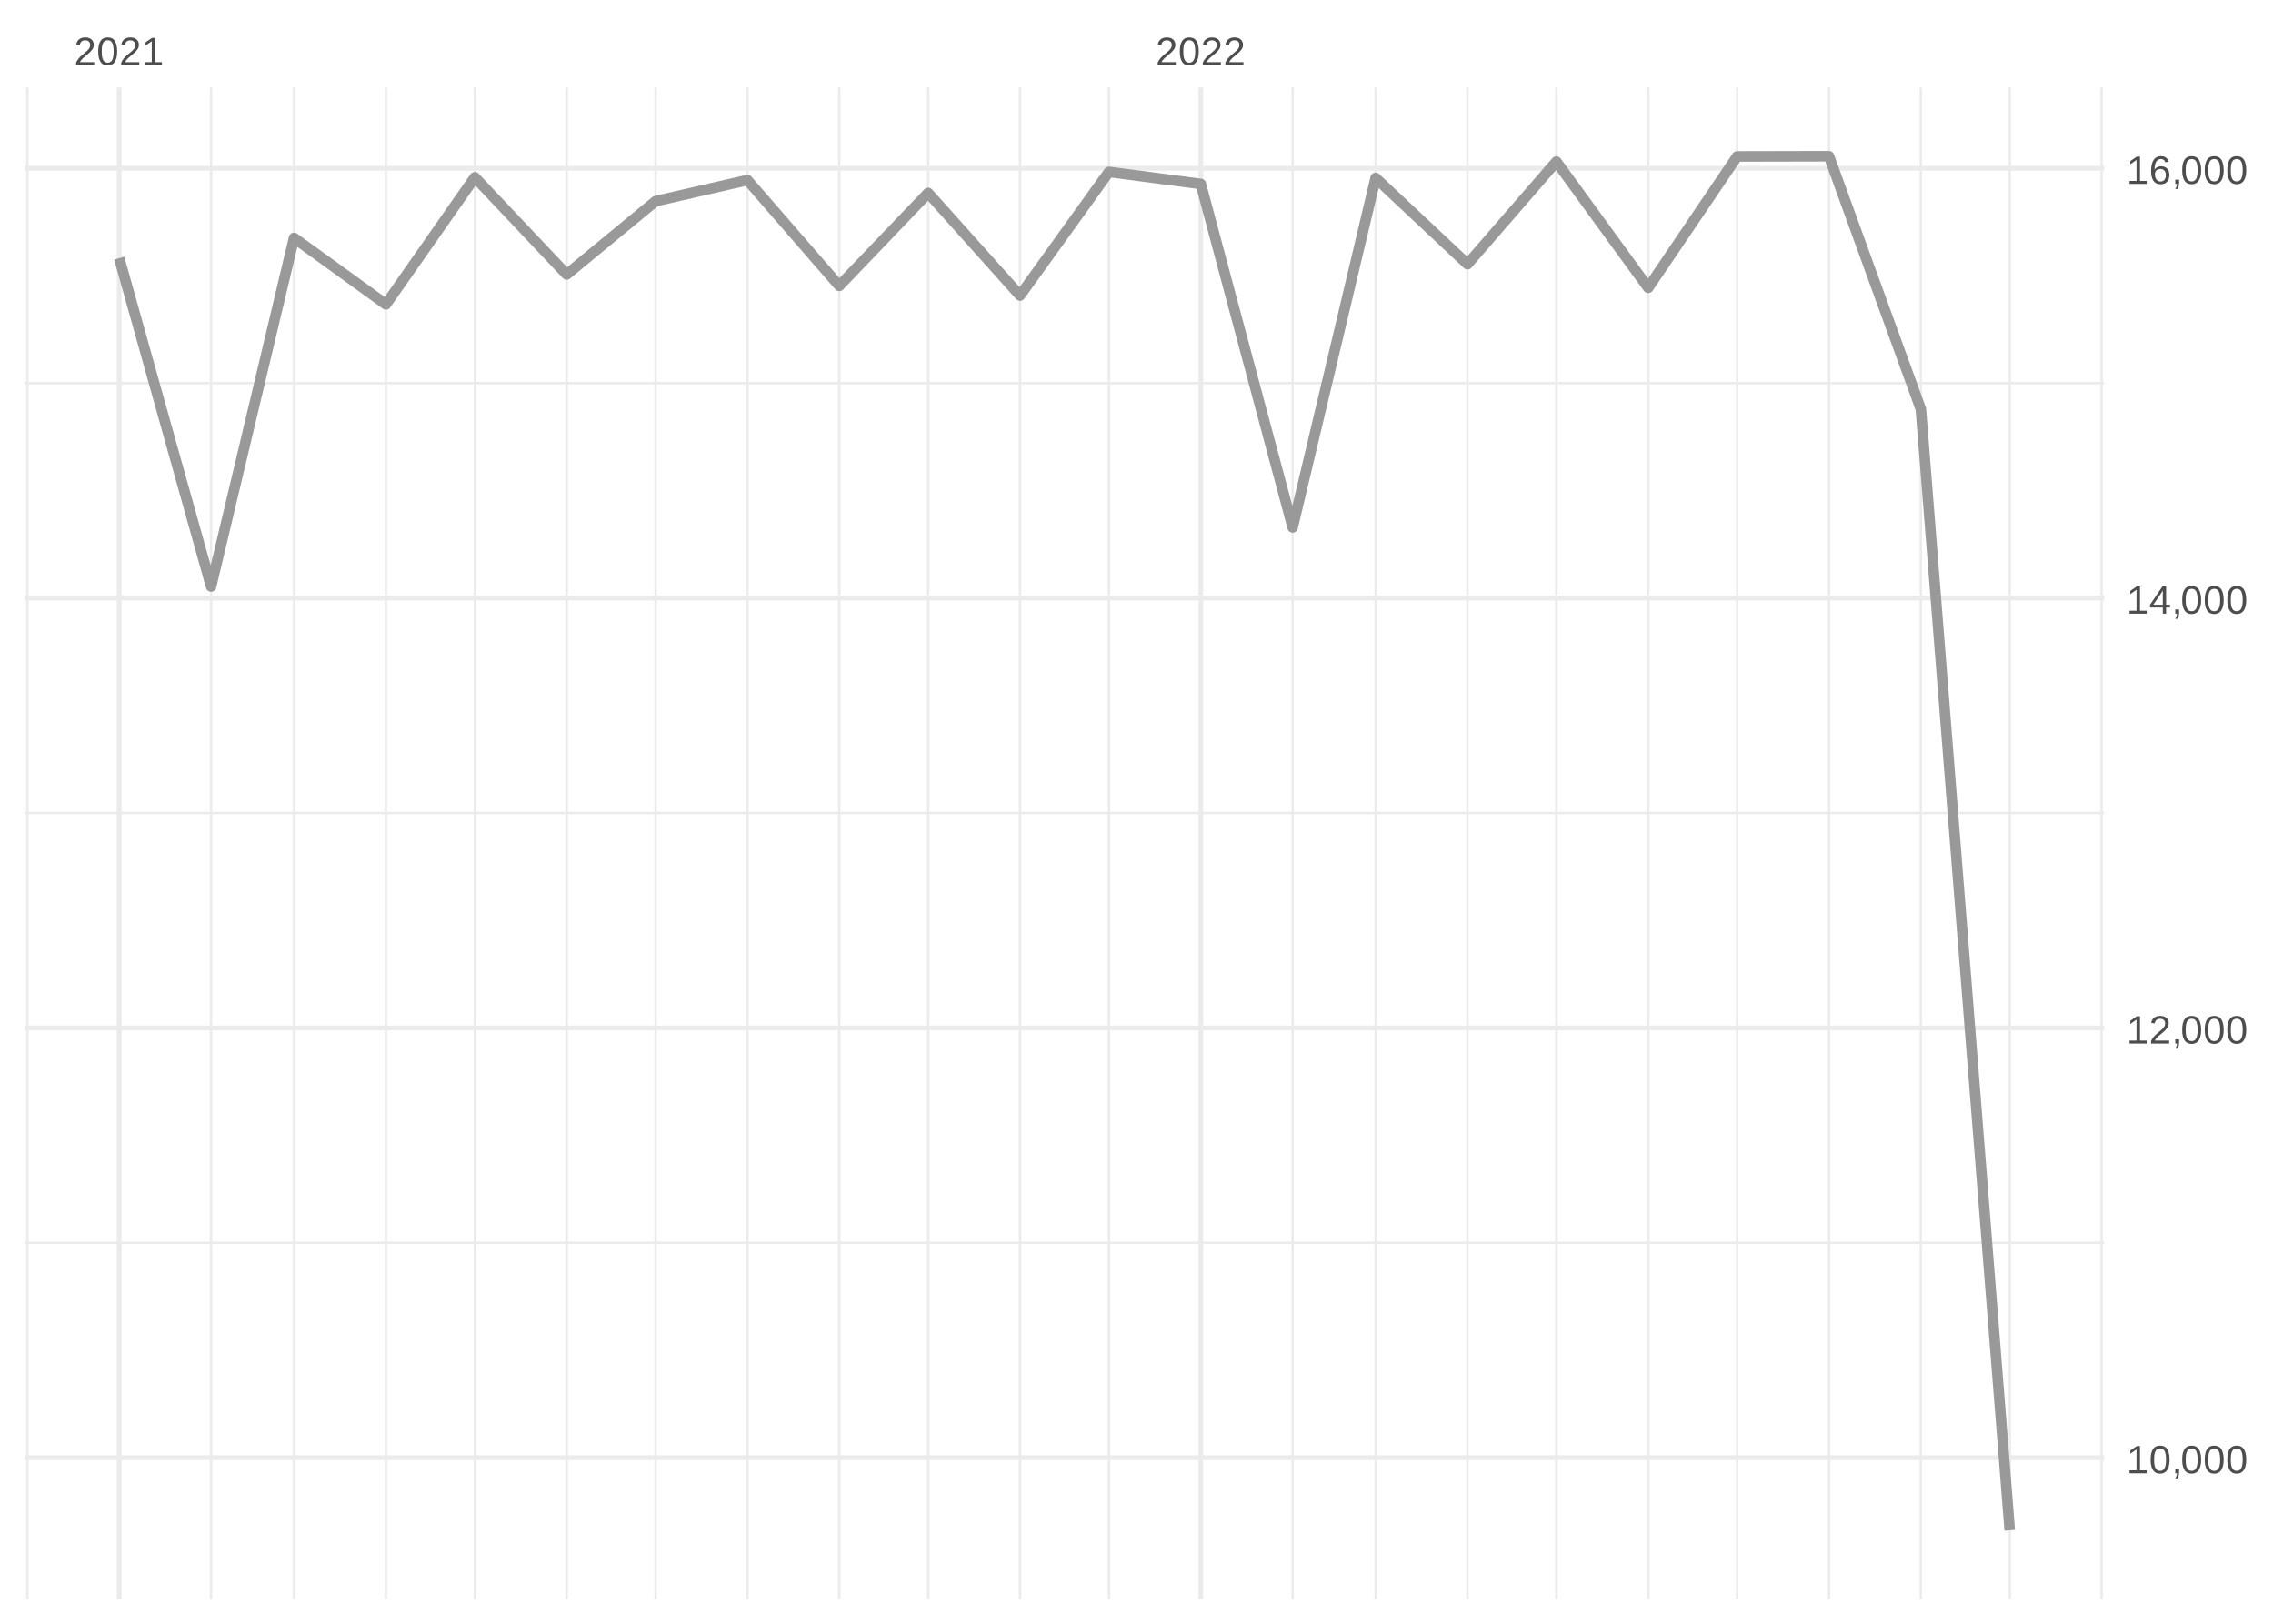
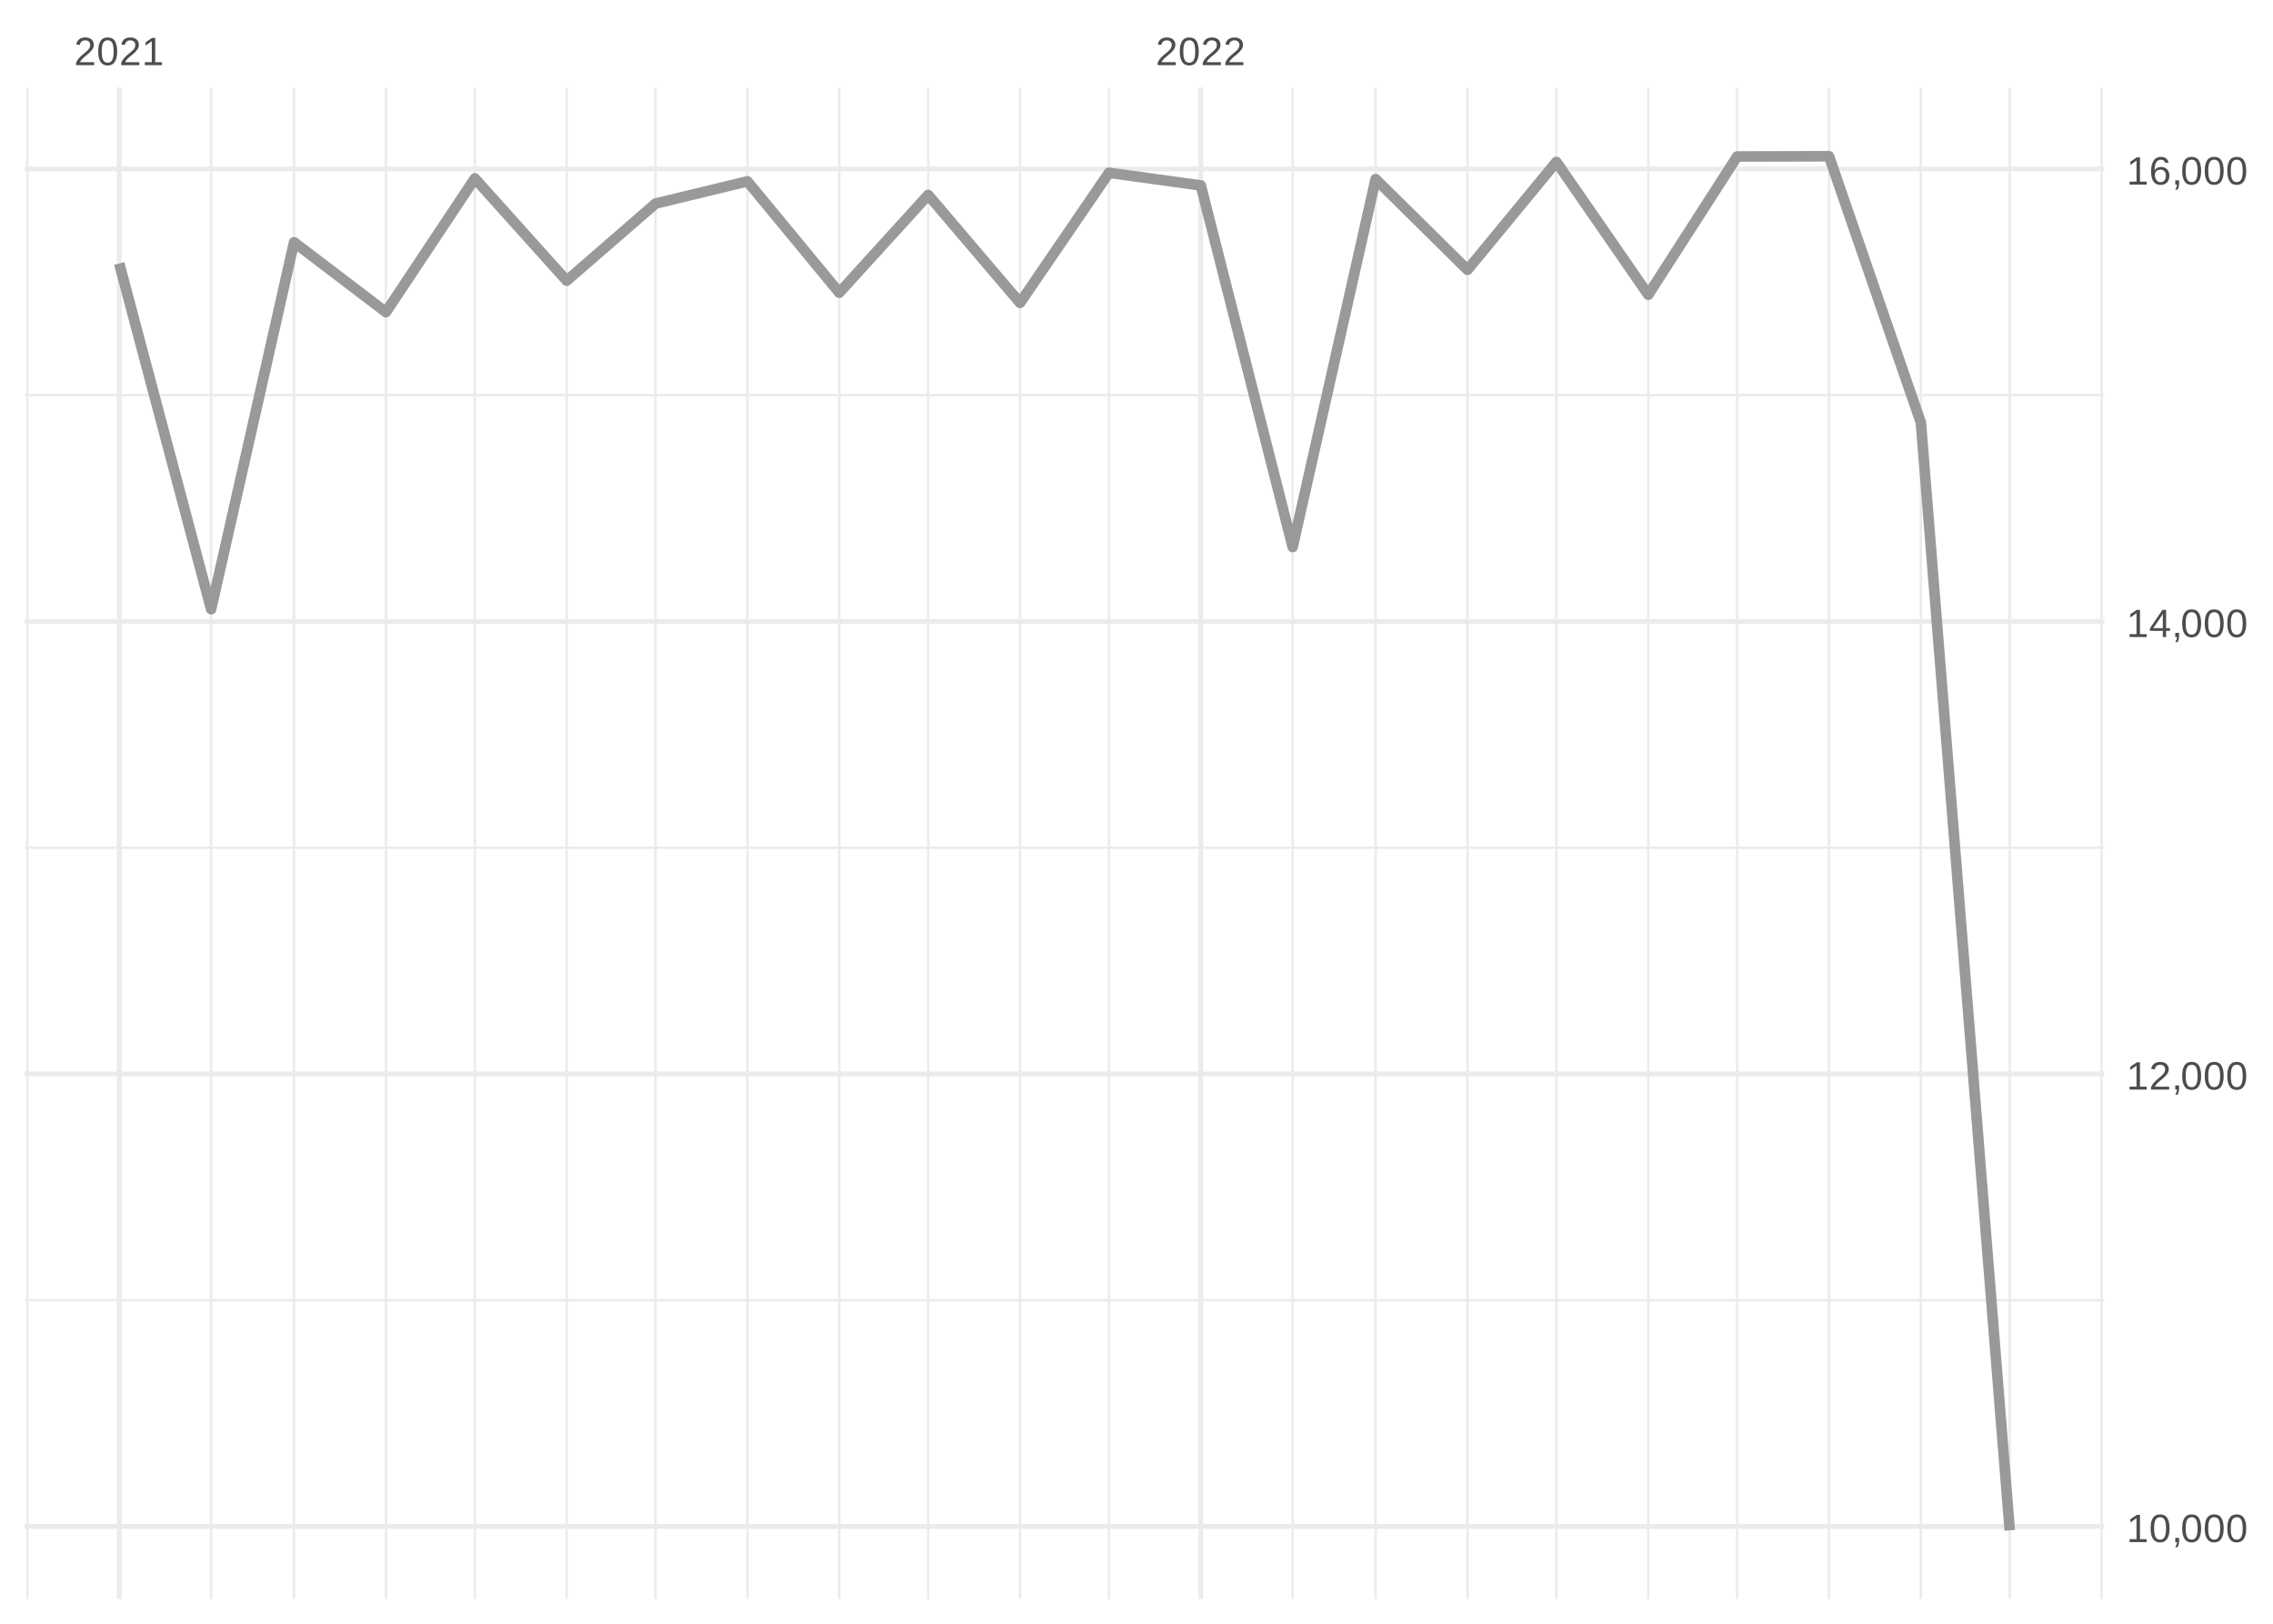
<svg xmlns="http://www.w3.org/2000/svg" xmlns:xlink="http://www.w3.org/1999/xlink" width="504pt" height="360pt" viewBox="0 0 504 360" version="1.1">
  <defs>
    <g>
      <symbol overflow="visible" id="glyph0-0">
        <path style="stroke:none;" d="M 0.297 0 L 0.297 -5.859 L 2.625 -5.859 L 2.625 0 Z M 0.578 -0.297 L 2.344 -0.297 L 2.344 -5.578 L 0.578 -5.578 Z M 0.578 -0.297 " />
      </symbol>
      <symbol overflow="visible" id="glyph0-1">
        <path style="stroke:none;" d="M 0.438 0 L 0.438 -0.547 C 0.582 -0.879 0.758 -1.172 0.969 -1.422 C 1.188 -1.68 1.41 -1.914 1.641 -2.125 C 1.867 -2.332 2.098 -2.523 2.328 -2.703 C 2.555 -2.879 2.758 -3.055 2.938 -3.234 C 3.125 -3.41 3.273 -3.598 3.391 -3.797 C 3.504 -3.992 3.562 -4.211 3.562 -4.453 C 3.562 -4.629 3.535 -4.781 3.484 -4.906 C 3.43 -5.039 3.352 -5.148 3.25 -5.234 C 3.156 -5.328 3.039 -5.395 2.906 -5.438 C 2.77 -5.477 2.617 -5.5 2.453 -5.5 C 2.297 -5.5 2.148 -5.477 2.016 -5.438 C 1.879 -5.395 1.758 -5.332 1.656 -5.25 C 1.551 -5.164 1.461 -5.055 1.391 -4.922 C 1.328 -4.797 1.285 -4.648 1.266 -4.484 L 0.484 -4.562 C 0.504 -4.781 0.562 -4.984 0.656 -5.172 C 0.75 -5.359 0.879 -5.523 1.047 -5.672 C 1.211 -5.816 1.41 -5.93 1.641 -6.016 C 1.879 -6.098 2.148 -6.141 2.453 -6.141 C 2.754 -6.141 3.02 -6.102 3.25 -6.031 C 3.488 -5.957 3.688 -5.848 3.844 -5.703 C 4.008 -5.566 4.133 -5.395 4.219 -5.188 C 4.312 -4.988 4.359 -4.754 4.359 -4.484 C 4.359 -4.273 4.32 -4.078 4.25 -3.891 C 4.176 -3.711 4.078 -3.539 3.953 -3.375 C 3.828 -3.207 3.688 -3.047 3.531 -2.891 C 3.375 -2.742 3.207 -2.594 3.031 -2.438 C 2.852 -2.289 2.676 -2.145 2.5 -2 C 2.32 -1.863 2.156 -1.723 2 -1.578 C 1.844 -1.43 1.703 -1.281 1.578 -1.125 C 1.453 -0.977 1.359 -0.82 1.297 -0.656 L 4.453 -0.656 L 4.453 0 Z M 0.438 0 " />
      </symbol>
      <symbol overflow="visible" id="glyph0-2">
        <path style="stroke:none;" d="M 4.547 -3.031 C 4.547 -2.445 4.488 -1.957 4.375 -1.562 C 4.27 -1.164 4.117 -0.844 3.922 -0.594 C 3.734 -0.352 3.508 -0.18 3.25 -0.078 C 3 0.023 2.727 0.078 2.438 0.078 C 2.145 0.078 1.867 0.023 1.609 -0.078 C 1.359 -0.18 1.141 -0.352 0.953 -0.594 C 0.766 -0.844 0.613 -1.164 0.5 -1.562 C 0.395 -1.957 0.344 -2.445 0.344 -3.031 C 0.344 -3.633 0.395 -4.133 0.5 -4.531 C 0.613 -4.938 0.766 -5.258 0.953 -5.5 C 1.141 -5.738 1.359 -5.906 1.609 -6 C 1.867 -6.094 2.156 -6.141 2.469 -6.141 C 2.75 -6.141 3.016 -6.094 3.266 -6 C 3.523 -5.906 3.75 -5.738 3.938 -5.5 C 4.125 -5.258 4.27 -4.938 4.375 -4.531 C 4.488 -4.133 4.547 -3.633 4.547 -3.031 Z M 3.766 -3.031 C 3.766 -3.508 3.734 -3.906 3.672 -4.219 C 3.617 -4.539 3.535 -4.797 3.422 -4.984 C 3.305 -5.18 3.164 -5.316 3 -5.391 C 2.844 -5.473 2.664 -5.516 2.469 -5.516 C 2.25 -5.516 2.055 -5.473 1.891 -5.391 C 1.723 -5.316 1.582 -5.18 1.469 -4.984 C 1.352 -4.797 1.266 -4.539 1.203 -4.219 C 1.148 -3.906 1.125 -3.508 1.125 -3.031 C 1.125 -2.562 1.148 -2.164 1.203 -1.844 C 1.266 -1.531 1.352 -1.273 1.469 -1.078 C 1.582 -0.891 1.719 -0.754 1.875 -0.672 C 2.039 -0.586 2.227 -0.547 2.438 -0.547 C 2.645 -0.547 2.828 -0.586 2.984 -0.672 C 3.148 -0.754 3.289 -0.891 3.406 -1.078 C 3.52 -1.273 3.609 -1.531 3.672 -1.844 C 3.734 -2.164 3.766 -2.562 3.766 -3.031 Z M 3.766 -3.031 " />
      </symbol>
      <symbol overflow="visible" id="glyph0-3">
        <path style="stroke:none;" d="M 0.672 0 L 0.672 -0.656 L 2.219 -0.656 L 2.219 -5.312 L 0.844 -4.344 L 0.844 -5.062 L 2.281 -6.047 L 2.984 -6.047 L 2.984 -0.656 L 4.469 -0.656 L 4.469 0 Z M 0.672 0 " />
      </symbol>
      <symbol overflow="visible" id="glyph0-4">
        <path style="stroke:none;" d="M 1.656 -0.938 L 1.656 -0.219 C 1.656 -0.062 1.645 0.07 1.625 0.188 C 1.613 0.312 1.594 0.426 1.562 0.531 C 1.539 0.645 1.508 0.75 1.469 0.844 C 1.426 0.938 1.375 1.031 1.312 1.125 L 0.797 1.125 C 0.922 0.938 1.016 0.75 1.078 0.562 C 1.148 0.375 1.188 0.188 1.188 0 L 0.812 0 L 0.812 -0.938 Z M 1.656 -0.938 " />
      </symbol>
      <symbol overflow="visible" id="glyph0-5">
        <path style="stroke:none;" d="M 3.781 -1.375 L 3.781 0 L 3.047 0 L 3.047 -1.375 L 0.203 -1.375 L 0.203 -1.969 L 2.969 -6.047 L 3.781 -6.047 L 3.781 -1.984 L 4.641 -1.984 L 4.641 -1.375 Z M 3.047 -5.188 C 3.047 -5.164 3.035 -5.133 3.016 -5.094 C 2.992 -5.051 2.969 -5.004 2.938 -4.953 C 2.906 -4.898 2.875 -4.848 2.844 -4.797 C 2.812 -4.742 2.785 -4.703 2.766 -4.672 L 1.219 -2.391 C 1.195 -2.359 1.172 -2.32 1.141 -2.281 C 1.117 -2.25 1.094 -2.211 1.062 -2.172 C 1.039 -2.141 1.016 -2.102 0.984 -2.062 C 0.953 -2.031 0.93 -2.004 0.922 -1.984 L 3.047 -1.984 Z M 3.047 -5.188 " />
      </symbol>
      <symbol overflow="visible" id="glyph0-6">
        <path style="stroke:none;" d="M 4.5 -1.984 C 4.5 -1.68 4.457 -1.398 4.375 -1.141 C 4.289 -0.891 4.164 -0.672 4 -0.484 C 3.844 -0.305 3.641 -0.164 3.391 -0.062 C 3.148 0.031 2.867 0.078 2.547 0.078 C 2.191 0.078 1.883 0.016 1.625 -0.109 C 1.363 -0.242 1.145 -0.438 0.969 -0.688 C 0.789 -0.945 0.66 -1.258 0.578 -1.625 C 0.492 -2 0.453 -2.422 0.453 -2.891 C 0.453 -3.422 0.5 -3.891 0.594 -4.297 C 0.695 -4.703 0.836 -5.039 1.016 -5.312 C 1.203 -5.594 1.43 -5.801 1.703 -5.938 C 1.973 -6.07 2.273 -6.141 2.609 -6.141 C 2.816 -6.141 3.008 -6.117 3.188 -6.078 C 3.375 -6.035 3.539 -5.961 3.688 -5.859 C 3.832 -5.766 3.957 -5.641 4.062 -5.484 C 4.176 -5.328 4.27 -5.133 4.344 -4.906 L 3.594 -4.781 C 3.52 -5.039 3.395 -5.227 3.219 -5.344 C 3.039 -5.457 2.836 -5.516 2.609 -5.516 C 2.391 -5.516 2.191 -5.461 2.016 -5.359 C 1.848 -5.266 1.703 -5.117 1.578 -4.922 C 1.461 -4.723 1.375 -4.473 1.312 -4.172 C 1.25 -3.867 1.219 -3.516 1.219 -3.109 C 1.352 -3.367 1.547 -3.566 1.797 -3.703 C 2.055 -3.836 2.352 -3.906 2.688 -3.906 C 2.957 -3.906 3.203 -3.859 3.422 -3.766 C 3.648 -3.68 3.844 -3.555 4 -3.391 C 4.164 -3.223 4.289 -3.02 4.375 -2.781 C 4.457 -2.539 4.5 -2.273 4.5 -1.984 Z M 3.719 -1.953 C 3.719 -2.16 3.691 -2.348 3.641 -2.516 C 3.586 -2.68 3.508 -2.82 3.406 -2.938 C 3.301 -3.062 3.172 -3.156 3.016 -3.219 C 2.867 -3.281 2.695 -3.312 2.5 -3.312 C 2.363 -3.312 2.223 -3.289 2.078 -3.25 C 1.93 -3.207 1.801 -3.141 1.688 -3.047 C 1.57 -2.953 1.477 -2.828 1.406 -2.672 C 1.332 -2.523 1.297 -2.344 1.297 -2.125 C 1.297 -1.906 1.32 -1.695 1.375 -1.5 C 1.438 -1.312 1.52 -1.145 1.625 -1 C 1.727 -0.852 1.852 -0.738 2 -0.656 C 2.156 -0.57 2.332 -0.531 2.531 -0.531 C 2.719 -0.531 2.883 -0.562 3.031 -0.625 C 3.176 -0.695 3.301 -0.789 3.406 -0.906 C 3.508 -1.031 3.586 -1.18 3.641 -1.359 C 3.691 -1.535 3.719 -1.734 3.719 -1.953 Z M 3.719 -1.953 " />
      </symbol>
    </g>
    <clipPath id="clip1">
-       <path d="M 5.48 275 L 466.59 275 L 466.59 276 L 5.48 276 Z M 5.48 275 " />
+       <path d="M 5.48 288 L 466.59 288 L 466.59 289 L 5.48 289 Z M 5.48 288 " />
    </clipPath>
    <clipPath id="clip2">
-       <path d="M 5.48 179 L 466.59 179 L 466.59 181 L 5.48 181 Z M 5.48 179 " />
+       <path d="M 5.48 187 L 466.59 187 L 466.59 189 L 5.48 189 Z M 5.48 187 " />
    </clipPath>
    <clipPath id="clip3">
-       <path d="M 5.48 84 L 466.59 84 L 466.59 86 L 5.48 86 Z M 5.48 84 " />
+       <path d="M 5.48 87 L 466.59 87 L 466.59 88 L 5.48 88 Z M 5.48 87 " />
    </clipPath>
    <clipPath id="clip4">
      <path d="M 5.48 19.41 L 7 19.41 L 7 354.52 L 5.48 354.52 Z M 5.48 19.41 " />
    </clipPath>
    <clipPath id="clip5">
      <path d="M 46 19.41 L 48 19.41 L 48 354.52 L 46 354.52 Z M 46 19.41 " />
    </clipPath>
    <clipPath id="clip6">
      <path d="M 64 19.41 L 66 19.41 L 66 354.52 L 64 354.52 Z M 64 19.41 " />
    </clipPath>
    <clipPath id="clip7">
      <path d="M 85 19.41 L 86 19.41 L 86 354.52 L 85 354.52 Z M 85 19.41 " />
    </clipPath>
    <clipPath id="clip8">
      <path d="M 105 19.41 L 106 19.41 L 106 354.52 L 105 354.52 Z M 105 19.41 " />
    </clipPath>
    <clipPath id="clip9">
      <path d="M 125 19.41 L 126 19.41 L 126 354.52 L 125 354.52 Z M 125 19.41 " />
    </clipPath>
    <clipPath id="clip10">
      <path d="M 145 19.41 L 146 19.41 L 146 354.52 L 145 354.52 Z M 145 19.41 " />
    </clipPath>
    <clipPath id="clip11">
      <path d="M 165 19.41 L 166 19.41 L 166 354.52 L 165 354.52 Z M 165 19.41 " />
    </clipPath>
    <clipPath id="clip12">
      <path d="M 185 19.41 L 187 19.41 L 187 354.52 L 185 354.52 Z M 185 19.41 " />
    </clipPath>
    <clipPath id="clip13">
      <path d="M 205 19.41 L 207 19.41 L 207 354.52 L 205 354.52 Z M 205 19.41 " />
    </clipPath>
    <clipPath id="clip14">
      <path d="M 225 19.41 L 227 19.41 L 227 354.52 L 225 354.52 Z M 225 19.41 " />
    </clipPath>
    <clipPath id="clip15">
      <path d="M 245 19.41 L 247 19.41 L 247 354.52 L 245 354.52 Z M 245 19.41 " />
    </clipPath>
    <clipPath id="clip16">
      <path d="M 286 19.41 L 287 19.41 L 287 354.52 L 286 354.52 Z M 286 19.41 " />
    </clipPath>
    <clipPath id="clip17">
      <path d="M 304 19.41 L 306 19.41 L 306 354.52 L 304 354.52 Z M 304 19.41 " />
    </clipPath>
    <clipPath id="clip18">
      <path d="M 325 19.41 L 326 19.41 L 326 354.52 L 325 354.52 Z M 325 19.41 " />
    </clipPath>
    <clipPath id="clip19">
      <path d="M 344 19.41 L 346 19.41 L 346 354.52 L 344 354.52 Z M 344 19.41 " />
    </clipPath>
    <clipPath id="clip20">
      <path d="M 365 19.41 L 366 19.41 L 366 354.52 L 365 354.52 Z M 365 19.41 " />
    </clipPath>
    <clipPath id="clip21">
      <path d="M 384 19.41 L 386 19.41 L 386 354.52 L 384 354.52 Z M 384 19.41 " />
    </clipPath>
    <clipPath id="clip22">
      <path d="M 405 19.41 L 406 19.41 L 406 354.52 L 405 354.52 Z M 405 19.41 " />
    </clipPath>
    <clipPath id="clip23">
      <path d="M 425 19.41 L 427 19.41 L 427 354.52 L 425 354.52 Z M 425 19.41 " />
    </clipPath>
    <clipPath id="clip24">
      <path d="M 445 19.41 L 446 19.41 L 446 354.52 L 445 354.52 Z M 445 19.41 " />
    </clipPath>
    <clipPath id="clip25">
      <path d="M 465 19.41 L 466.59 19.41 L 466.59 354.52 L 465 354.52 Z M 465 19.41 " />
    </clipPath>
    <clipPath id="clip26">
-       <path d="M 5.48 322 L 466.59 322 L 466.59 324 L 5.48 324 Z M 5.48 322 " />
+       <path d="M 5.48 337 L 466.59 337 L 466.59 339 L 5.48 339 Z M 5.48 337 " />
    </clipPath>
    <clipPath id="clip27">
-       <path d="M 5.48 227 L 466.59 227 L 466.59 229 L 5.48 229 Z M 5.48 227 " />
+       <path d="M 5.48 237 L 466.59 237 L 466.59 239 L 5.48 239 Z M 5.48 237 " />
    </clipPath>
    <clipPath id="clip28">
-       <path d="M 5.48 132 L 466.59 132 L 466.59 134 L 5.48 134 Z M 5.48 132 " />
+       <path d="M 5.48 137 L 466.59 137 L 466.59 139 L 5.48 139 Z M 5.48 137 " />
    </clipPath>
    <clipPath id="clip29">
      <path d="M 5.48 36 L 466.59 36 L 466.59 38 L 5.48 38 Z M 5.48 36 " />
    </clipPath>
    <clipPath id="clip30">
      <path d="M 25 19.41 L 27 19.41 L 27 354.52 L 25 354.52 Z M 25 19.41 " />
    </clipPath>
    <clipPath id="clip31">
      <path d="M 265 19.41 L 267 19.41 L 267 354.52 L 265 354.52 Z M 265 19.41 " />
    </clipPath>
  </defs>
  <g id="surface26">
    <rect x="0" y="0" width="504" height="360" style="fill:rgb(100%,100%,100%);fill-opacity:1;stroke:none;" />
    <g clip-path="url(#clip1)" clip-rule="nonzero">
-       <path style="fill:none;stroke-width:0.533;stroke-linecap:butt;stroke-linejoin:round;stroke:rgb(92.157%,92.157%,92.157%);stroke-opacity:1;stroke-miterlimit:10;" d="M 5.48 275.539 L 466.59 275.539 " />
+       <path style="fill:none;stroke-width:0.533;stroke-linecap:butt;stroke-linejoin:round;stroke:rgb(92.157%,92.157%,92.157%);stroke-opacity:1;stroke-miterlimit:10;" d="M 5.48 288.273 L 466.59 288.273 " />
    </g>
    <g clip-path="url(#clip2)" clip-rule="nonzero">
-       <path style="fill:none;stroke-width:0.533;stroke-linecap:butt;stroke-linejoin:round;stroke:rgb(92.157%,92.157%,92.157%);stroke-opacity:1;stroke-miterlimit:10;" d="M 5.48 180.246 L 466.59 180.246 " />
+       <path style="fill:none;stroke-width:0.533;stroke-linecap:butt;stroke-linejoin:round;stroke:rgb(92.157%,92.157%,92.157%);stroke-opacity:1;stroke-miterlimit:10;" d="M 5.48 187.945 L 466.59 187.945 " />
    </g>
    <g clip-path="url(#clip3)" clip-rule="nonzero">
-       <path style="fill:none;stroke-width:0.533;stroke-linecap:butt;stroke-linejoin:round;stroke:rgb(92.157%,92.157%,92.157%);stroke-opacity:1;stroke-miterlimit:10;" d="M 5.48 84.957 L 466.59 84.957 " />
+       <path style="fill:none;stroke-width:0.533;stroke-linecap:butt;stroke-linejoin:round;stroke:rgb(92.157%,92.157%,92.157%);stroke-opacity:1;stroke-miterlimit:10;" d="M 5.48 87.617 L 466.59 87.617 " />
    </g>
    <g clip-path="url(#clip4)" clip-rule="nonzero">
      <path style="fill:none;stroke-width:0.533;stroke-linecap:butt;stroke-linejoin:round;stroke:rgb(92.157%,92.157%,92.157%);stroke-opacity:1;stroke-miterlimit:10;" d="M 6.07 354.52 L 6.07 19.41 " />
    </g>
    <g clip-path="url(#clip5)" clip-rule="nonzero">
      <path style="fill:none;stroke-width:0.533;stroke-linecap:butt;stroke-linejoin:round;stroke:rgb(92.157%,92.157%,92.157%);stroke-opacity:1;stroke-miterlimit:10;" d="M 46.809 354.52 L 46.809 19.41 " />
    </g>
    <g clip-path="url(#clip6)" clip-rule="nonzero">
      <path style="fill:none;stroke-width:0.533;stroke-linecap:butt;stroke-linejoin:round;stroke:rgb(92.157%,92.157%,92.157%);stroke-opacity:1;stroke-miterlimit:10;" d="M 65.203 354.52 L 65.203 19.41 " />
    </g>
    <g clip-path="url(#clip7)" clip-rule="nonzero">
      <path style="fill:none;stroke-width:0.533;stroke-linecap:butt;stroke-linejoin:round;stroke:rgb(92.157%,92.157%,92.157%);stroke-opacity:1;stroke-miterlimit:10;" d="M 85.574 354.52 L 85.574 19.41 " />
    </g>
    <g clip-path="url(#clip8)" clip-rule="nonzero">
      <path style="fill:none;stroke-width:0.533;stroke-linecap:butt;stroke-linejoin:round;stroke:rgb(92.157%,92.157%,92.157%);stroke-opacity:1;stroke-miterlimit:10;" d="M 105.285 354.52 L 105.285 19.41 " />
    </g>
    <g clip-path="url(#clip9)" clip-rule="nonzero">
      <path style="fill:none;stroke-width:0.533;stroke-linecap:butt;stroke-linejoin:round;stroke:rgb(92.157%,92.157%,92.157%);stroke-opacity:1;stroke-miterlimit:10;" d="M 125.652 354.52 L 125.652 19.41 " />
    </g>
    <g clip-path="url(#clip10)" clip-rule="nonzero">
      <path style="fill:none;stroke-width:0.533;stroke-linecap:butt;stroke-linejoin:round;stroke:rgb(92.157%,92.157%,92.157%);stroke-opacity:1;stroke-miterlimit:10;" d="M 145.363 354.52 L 145.363 19.41 " />
    </g>
    <g clip-path="url(#clip11)" clip-rule="nonzero">
      <path style="fill:none;stroke-width:0.533;stroke-linecap:butt;stroke-linejoin:round;stroke:rgb(92.157%,92.157%,92.157%);stroke-opacity:1;stroke-miterlimit:10;" d="M 165.73 354.52 L 165.73 19.41 " />
    </g>
    <g clip-path="url(#clip12)" clip-rule="nonzero">
      <path style="fill:none;stroke-width:0.533;stroke-linecap:butt;stroke-linejoin:round;stroke:rgb(92.157%,92.157%,92.157%);stroke-opacity:1;stroke-miterlimit:10;" d="M 186.098 354.52 L 186.098 19.41 " />
    </g>
    <g clip-path="url(#clip13)" clip-rule="nonzero">
      <path style="fill:none;stroke-width:0.533;stroke-linecap:butt;stroke-linejoin:round;stroke:rgb(92.157%,92.157%,92.157%);stroke-opacity:1;stroke-miterlimit:10;" d="M 205.809 354.52 L 205.809 19.41 " />
    </g>
    <g clip-path="url(#clip14)" clip-rule="nonzero">
      <path style="fill:none;stroke-width:0.533;stroke-linecap:butt;stroke-linejoin:round;stroke:rgb(92.157%,92.157%,92.157%);stroke-opacity:1;stroke-miterlimit:10;" d="M 226.18 354.52 L 226.18 19.41 " />
    </g>
    <g clip-path="url(#clip15)" clip-rule="nonzero">
      <path style="fill:none;stroke-width:0.533;stroke-linecap:butt;stroke-linejoin:round;stroke:rgb(92.157%,92.157%,92.157%);stroke-opacity:1;stroke-miterlimit:10;" d="M 245.891 354.52 L 245.891 19.41 " />
    </g>
    <g clip-path="url(#clip16)" clip-rule="nonzero">
      <path style="fill:none;stroke-width:0.533;stroke-linecap:butt;stroke-linejoin:round;stroke:rgb(92.157%,92.157%,92.157%);stroke-opacity:1;stroke-miterlimit:10;" d="M 286.625 354.52 L 286.625 19.41 " />
    </g>
    <g clip-path="url(#clip17)" clip-rule="nonzero">
      <path style="fill:none;stroke-width:0.533;stroke-linecap:butt;stroke-linejoin:round;stroke:rgb(92.157%,92.157%,92.157%);stroke-opacity:1;stroke-miterlimit:10;" d="M 305.023 354.52 L 305.023 19.41 " />
    </g>
    <g clip-path="url(#clip18)" clip-rule="nonzero">
      <path style="fill:none;stroke-width:0.533;stroke-linecap:butt;stroke-linejoin:round;stroke:rgb(92.157%,92.157%,92.157%);stroke-opacity:1;stroke-miterlimit:10;" d="M 325.391 354.52 L 325.391 19.41 " />
    </g>
    <g clip-path="url(#clip19)" clip-rule="nonzero">
      <path style="fill:none;stroke-width:0.533;stroke-linecap:butt;stroke-linejoin:round;stroke:rgb(92.157%,92.157%,92.157%);stroke-opacity:1;stroke-miterlimit:10;" d="M 345.102 354.52 L 345.102 19.41 " />
    </g>
    <g clip-path="url(#clip20)" clip-rule="nonzero">
      <path style="fill:none;stroke-width:0.533;stroke-linecap:butt;stroke-linejoin:round;stroke:rgb(92.157%,92.157%,92.157%);stroke-opacity:1;stroke-miterlimit:10;" d="M 365.473 354.52 L 365.473 19.41 " />
    </g>
    <g clip-path="url(#clip21)" clip-rule="nonzero">
      <path style="fill:none;stroke-width:0.533;stroke-linecap:butt;stroke-linejoin:round;stroke:rgb(92.157%,92.157%,92.157%);stroke-opacity:1;stroke-miterlimit:10;" d="M 385.184 354.52 L 385.184 19.41 " />
    </g>
    <g clip-path="url(#clip22)" clip-rule="nonzero">
      <path style="fill:none;stroke-width:0.533;stroke-linecap:butt;stroke-linejoin:round;stroke:rgb(92.157%,92.157%,92.157%);stroke-opacity:1;stroke-miterlimit:10;" d="M 405.551 354.52 L 405.551 19.41 " />
    </g>
    <g clip-path="url(#clip23)" clip-rule="nonzero">
      <path style="fill:none;stroke-width:0.533;stroke-linecap:butt;stroke-linejoin:round;stroke:rgb(92.157%,92.157%,92.157%);stroke-opacity:1;stroke-miterlimit:10;" d="M 425.918 354.52 L 425.918 19.41 " />
    </g>
    <g clip-path="url(#clip24)" clip-rule="nonzero">
      <path style="fill:none;stroke-width:0.533;stroke-linecap:butt;stroke-linejoin:round;stroke:rgb(92.157%,92.157%,92.157%);stroke-opacity:1;stroke-miterlimit:10;" d="M 445.629 354.52 L 445.629 19.41 " />
    </g>
    <g clip-path="url(#clip25)" clip-rule="nonzero">
      <path style="fill:none;stroke-width:0.533;stroke-linecap:butt;stroke-linejoin:round;stroke:rgb(92.157%,92.157%,92.157%);stroke-opacity:1;stroke-miterlimit:10;" d="M 465.996 354.52 L 465.996 19.41 " />
    </g>
    <g clip-path="url(#clip26)" clip-rule="nonzero">
-       <path style="fill:none;stroke-width:1.067;stroke-linecap:butt;stroke-linejoin:round;stroke:rgb(92.157%,92.157%,92.157%);stroke-opacity:1;stroke-miterlimit:10;" d="M 5.48 323.184 L 466.59 323.184 " />
+       <path style="fill:none;stroke-width:1.067;stroke-linecap:butt;stroke-linejoin:round;stroke:rgb(92.157%,92.157%,92.157%);stroke-opacity:1;stroke-miterlimit:10;" d="M 5.48 338.434 L 466.59 338.434 " />
    </g>
    <g clip-path="url(#clip27)" clip-rule="nonzero">
-       <path style="fill:none;stroke-width:1.067;stroke-linecap:butt;stroke-linejoin:round;stroke:rgb(92.157%,92.157%,92.157%);stroke-opacity:1;stroke-miterlimit:10;" d="M 5.48 227.895 L 466.59 227.895 " />
+       <path style="fill:none;stroke-width:1.067;stroke-linecap:butt;stroke-linejoin:round;stroke:rgb(92.157%,92.157%,92.157%);stroke-opacity:1;stroke-miterlimit:10;" d="M 5.48 238.109 L 466.59 238.109 " />
    </g>
    <g clip-path="url(#clip28)" clip-rule="nonzero">
-       <path style="fill:none;stroke-width:1.067;stroke-linecap:butt;stroke-linejoin:round;stroke:rgb(92.157%,92.157%,92.157%);stroke-opacity:1;stroke-miterlimit:10;" d="M 5.48 132.602 L 466.59 132.602 " />
+       <path style="fill:none;stroke-width:1.067;stroke-linecap:butt;stroke-linejoin:round;stroke:rgb(92.157%,92.157%,92.157%);stroke-opacity:1;stroke-miterlimit:10;" d="M 5.48 137.781 L 466.59 137.781 " />
    </g>
    <g clip-path="url(#clip29)" clip-rule="nonzero">
-       <path style="fill:none;stroke-width:1.067;stroke-linecap:butt;stroke-linejoin:round;stroke:rgb(92.157%,92.157%,92.157%);stroke-opacity:1;stroke-miterlimit:10;" d="M 5.48 37.312 L 466.59 37.312 " />
+       <path style="fill:none;stroke-width:1.067;stroke-linecap:butt;stroke-linejoin:round;stroke:rgb(92.157%,92.157%,92.157%);stroke-opacity:1;stroke-miterlimit:10;" d="M 5.48 37.453 L 466.59 37.453 " />
    </g>
    <g clip-path="url(#clip30)" clip-rule="nonzero">
      <path style="fill:none;stroke-width:1.067;stroke-linecap:butt;stroke-linejoin:round;stroke:rgb(92.157%,92.157%,92.157%);stroke-opacity:1;stroke-miterlimit:10;" d="M 26.438 354.52 L 26.438 19.41 " />
    </g>
    <g clip-path="url(#clip31)" clip-rule="nonzero">
      <path style="fill:none;stroke-width:1.067;stroke-linecap:butt;stroke-linejoin:round;stroke:rgb(92.157%,92.157%,92.157%);stroke-opacity:1;stroke-miterlimit:10;" d="M 266.258 354.52 L 266.258 19.41 " />
    </g>
-     <path style="fill:none;stroke-width:2.347;stroke-linecap:butt;stroke-linejoin:round;stroke:rgb(60%,60%,60%);stroke-opacity:1;stroke-miterlimit:10;" d="M 26.438 57.227 L 46.809 130.031 L 65.203 52.75 L 85.574 67.473 L 105.285 39.312 L 125.652 60.848 L 145.363 44.602 L 165.73 39.934 L 186.098 63.375 L 205.809 42.789 L 226.18 65.516 L 245.891 38.121 L 266.258 40.789 L 286.625 116.926 L 305.023 39.457 L 325.391 58.562 L 345.102 35.836 L 365.473 63.801 L 385.184 34.691 L 405.551 34.645 L 425.918 90.723 L 445.629 339.289 " />
+     <path style="fill:none;stroke-width:2.347;stroke-linecap:butt;stroke-linejoin:round;stroke:rgb(60%,60%,60%);stroke-opacity:1;stroke-miterlimit:10;" d="M 26.438 58.422 L 46.809 135.07 L 65.203 53.707 L 85.574 69.207 L 105.285 39.559 L 125.652 62.234 L 145.363 45.129 L 165.73 40.211 L 186.098 64.891 L 205.809 43.223 L 226.18 67.148 L 245.891 38.305 L 266.258 41.113 L 286.625 121.277 L 305.023 39.711 L 325.391 59.824 L 345.102 35.898 L 365.473 65.344 L 385.184 34.695 L 405.551 34.645 L 425.918 93.688 L 445.629 339.289 " />
    <g style="fill:rgb(30.196%,30.196%,30.196%);fill-opacity:1;">
      <use xlink:href="#glyph0-1" x="16.438" y="14.446" />
      <use xlink:href="#glyph0-2" x="21.438" y="14.446" />
      <use xlink:href="#glyph0-1" x="26.438" y="14.446" />
      <use xlink:href="#glyph0-3" x="31.438" y="14.446" />
    </g>
    <g style="fill:rgb(30.196%,30.196%,30.196%);fill-opacity:1;">
      <use xlink:href="#glyph0-1" x="256.258" y="14.446" />
      <use xlink:href="#glyph0-2" x="261.258" y="14.446" />
      <use xlink:href="#glyph0-1" x="266.258" y="14.446" />
      <use xlink:href="#glyph0-1" x="271.258" y="14.446" />
    </g>
    <g style="fill:rgb(30.196%,30.196%,30.196%);fill-opacity:1;">
-       <use xlink:href="#glyph0-3" x="471.52" y="326.649" />
-       <use xlink:href="#glyph0-2" x="476.52" y="326.649" />
-       <use xlink:href="#glyph0-4" x="481.52" y="326.649" />
-       <use xlink:href="#glyph0-2" x="483.52" y="326.649" />
-       <use xlink:href="#glyph0-2" x="488.52" y="326.649" />
-       <use xlink:href="#glyph0-2" x="493.52" y="326.649" />
-     </g>
-     <g style="fill:rgb(30.196%,30.196%,30.196%);fill-opacity:1;">
-       <use xlink:href="#glyph0-3" x="471.52" y="231.36" />
-       <use xlink:href="#glyph0-1" x="476.52" y="231.36" />
-       <use xlink:href="#glyph0-4" x="481.52" y="231.36" />
-       <use xlink:href="#glyph0-2" x="483.52" y="231.36" />
-       <use xlink:href="#glyph0-2" x="488.52" y="231.36" />
-       <use xlink:href="#glyph0-2" x="493.52" y="231.36" />
-     </g>
-     <g style="fill:rgb(30.196%,30.196%,30.196%);fill-opacity:1;">
-       <use xlink:href="#glyph0-3" x="471.52" y="136.067" />
-       <use xlink:href="#glyph0-5" x="476.52" y="136.067" />
-       <use xlink:href="#glyph0-4" x="481.52" y="136.067" />
-       <use xlink:href="#glyph0-2" x="483.52" y="136.067" />
-       <use xlink:href="#glyph0-2" x="488.52" y="136.067" />
-       <use xlink:href="#glyph0-2" x="493.52" y="136.067" />
-     </g>
-     <g style="fill:rgb(30.196%,30.196%,30.196%);fill-opacity:1;">
-       <use xlink:href="#glyph0-3" x="471.52" y="40.778" />
-       <use xlink:href="#glyph0-6" x="476.52" y="40.778" />
-       <use xlink:href="#glyph0-4" x="481.52" y="40.778" />
-       <use xlink:href="#glyph0-2" x="483.52" y="40.778" />
-       <use xlink:href="#glyph0-2" x="488.52" y="40.778" />
-       <use xlink:href="#glyph0-2" x="493.52" y="40.778" />
+       <use xlink:href="#glyph0-3" x="471.52" y="341.899" />
+       <use xlink:href="#glyph0-2" x="476.52" y="341.899" />
+       <use xlink:href="#glyph0-4" x="481.52" y="341.899" />
+       <use xlink:href="#glyph0-2" x="483.52" y="341.899" />
+       <use xlink:href="#glyph0-2" x="488.52" y="341.899" />
+       <use xlink:href="#glyph0-2" x="493.52" y="341.899" />
+     </g>
+     <g style="fill:rgb(30.196%,30.196%,30.196%);fill-opacity:1;">
+       <use xlink:href="#glyph0-3" x="471.52" y="241.575" />
+       <use xlink:href="#glyph0-1" x="476.52" y="241.575" />
+       <use xlink:href="#glyph0-4" x="481.52" y="241.575" />
+       <use xlink:href="#glyph0-2" x="483.52" y="241.575" />
+       <use xlink:href="#glyph0-2" x="488.52" y="241.575" />
+       <use xlink:href="#glyph0-2" x="493.52" y="241.575" />
+     </g>
+     <g style="fill:rgb(30.196%,30.196%,30.196%);fill-opacity:1;">
+       <use xlink:href="#glyph0-3" x="471.52" y="141.247" />
+       <use xlink:href="#glyph0-5" x="476.52" y="141.247" />
+       <use xlink:href="#glyph0-4" x="481.52" y="141.247" />
+       <use xlink:href="#glyph0-2" x="483.52" y="141.247" />
+       <use xlink:href="#glyph0-2" x="488.52" y="141.247" />
+       <use xlink:href="#glyph0-2" x="493.52" y="141.247" />
+     </g>
+     <g style="fill:rgb(30.196%,30.196%,30.196%);fill-opacity:1;">
+       <use xlink:href="#glyph0-3" x="471.52" y="40.919" />
+       <use xlink:href="#glyph0-6" x="476.52" y="40.919" />
+       <use xlink:href="#glyph0-4" x="481.52" y="40.919" />
+       <use xlink:href="#glyph0-2" x="483.52" y="40.919" />
+       <use xlink:href="#glyph0-2" x="488.52" y="40.919" />
+       <use xlink:href="#glyph0-2" x="493.52" y="40.919" />
    </g>
  </g>
</svg>
